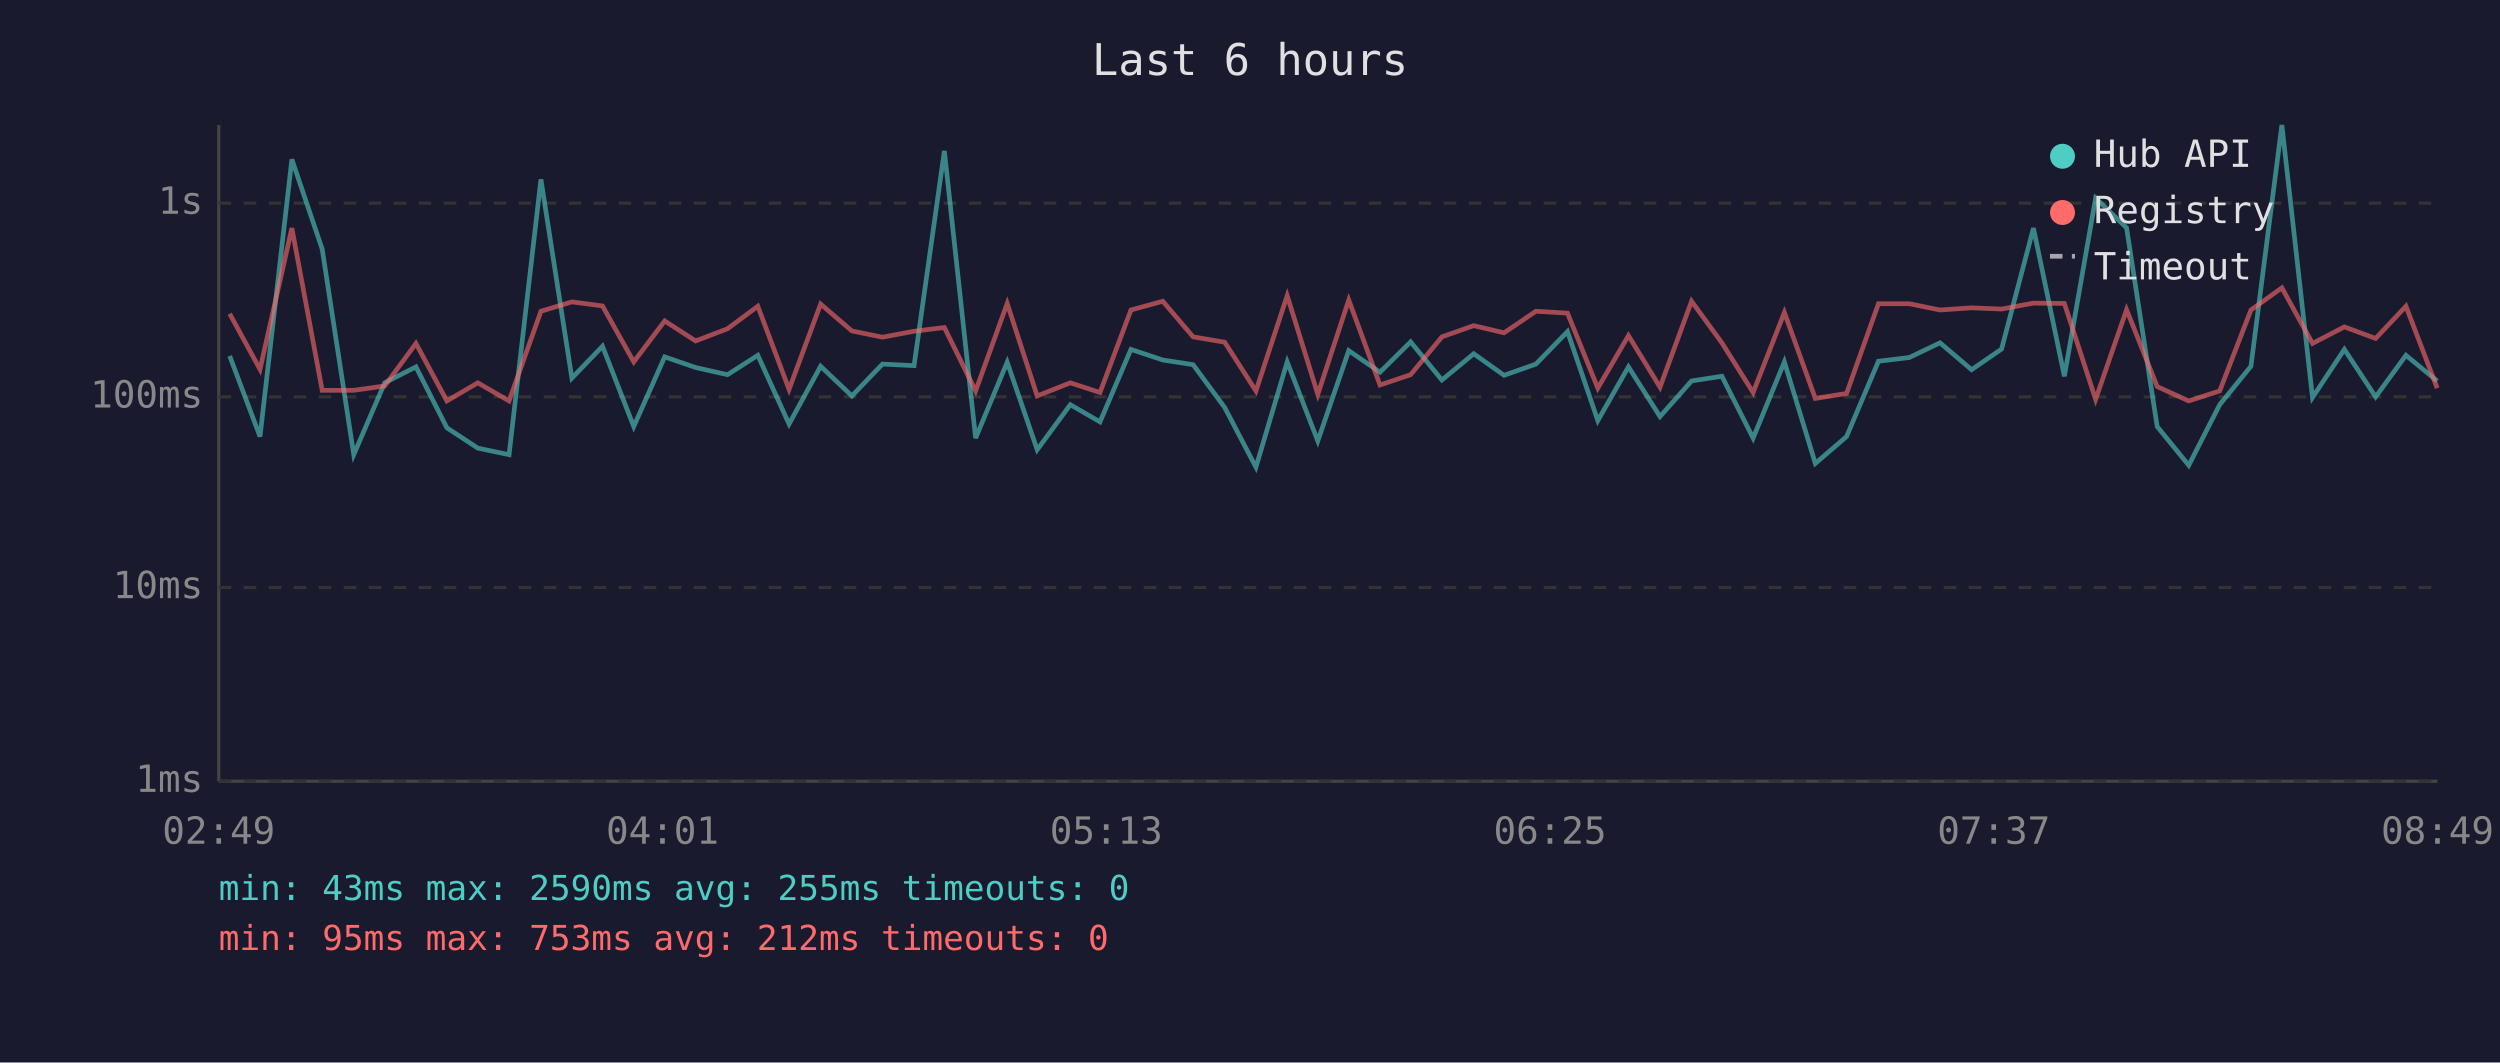
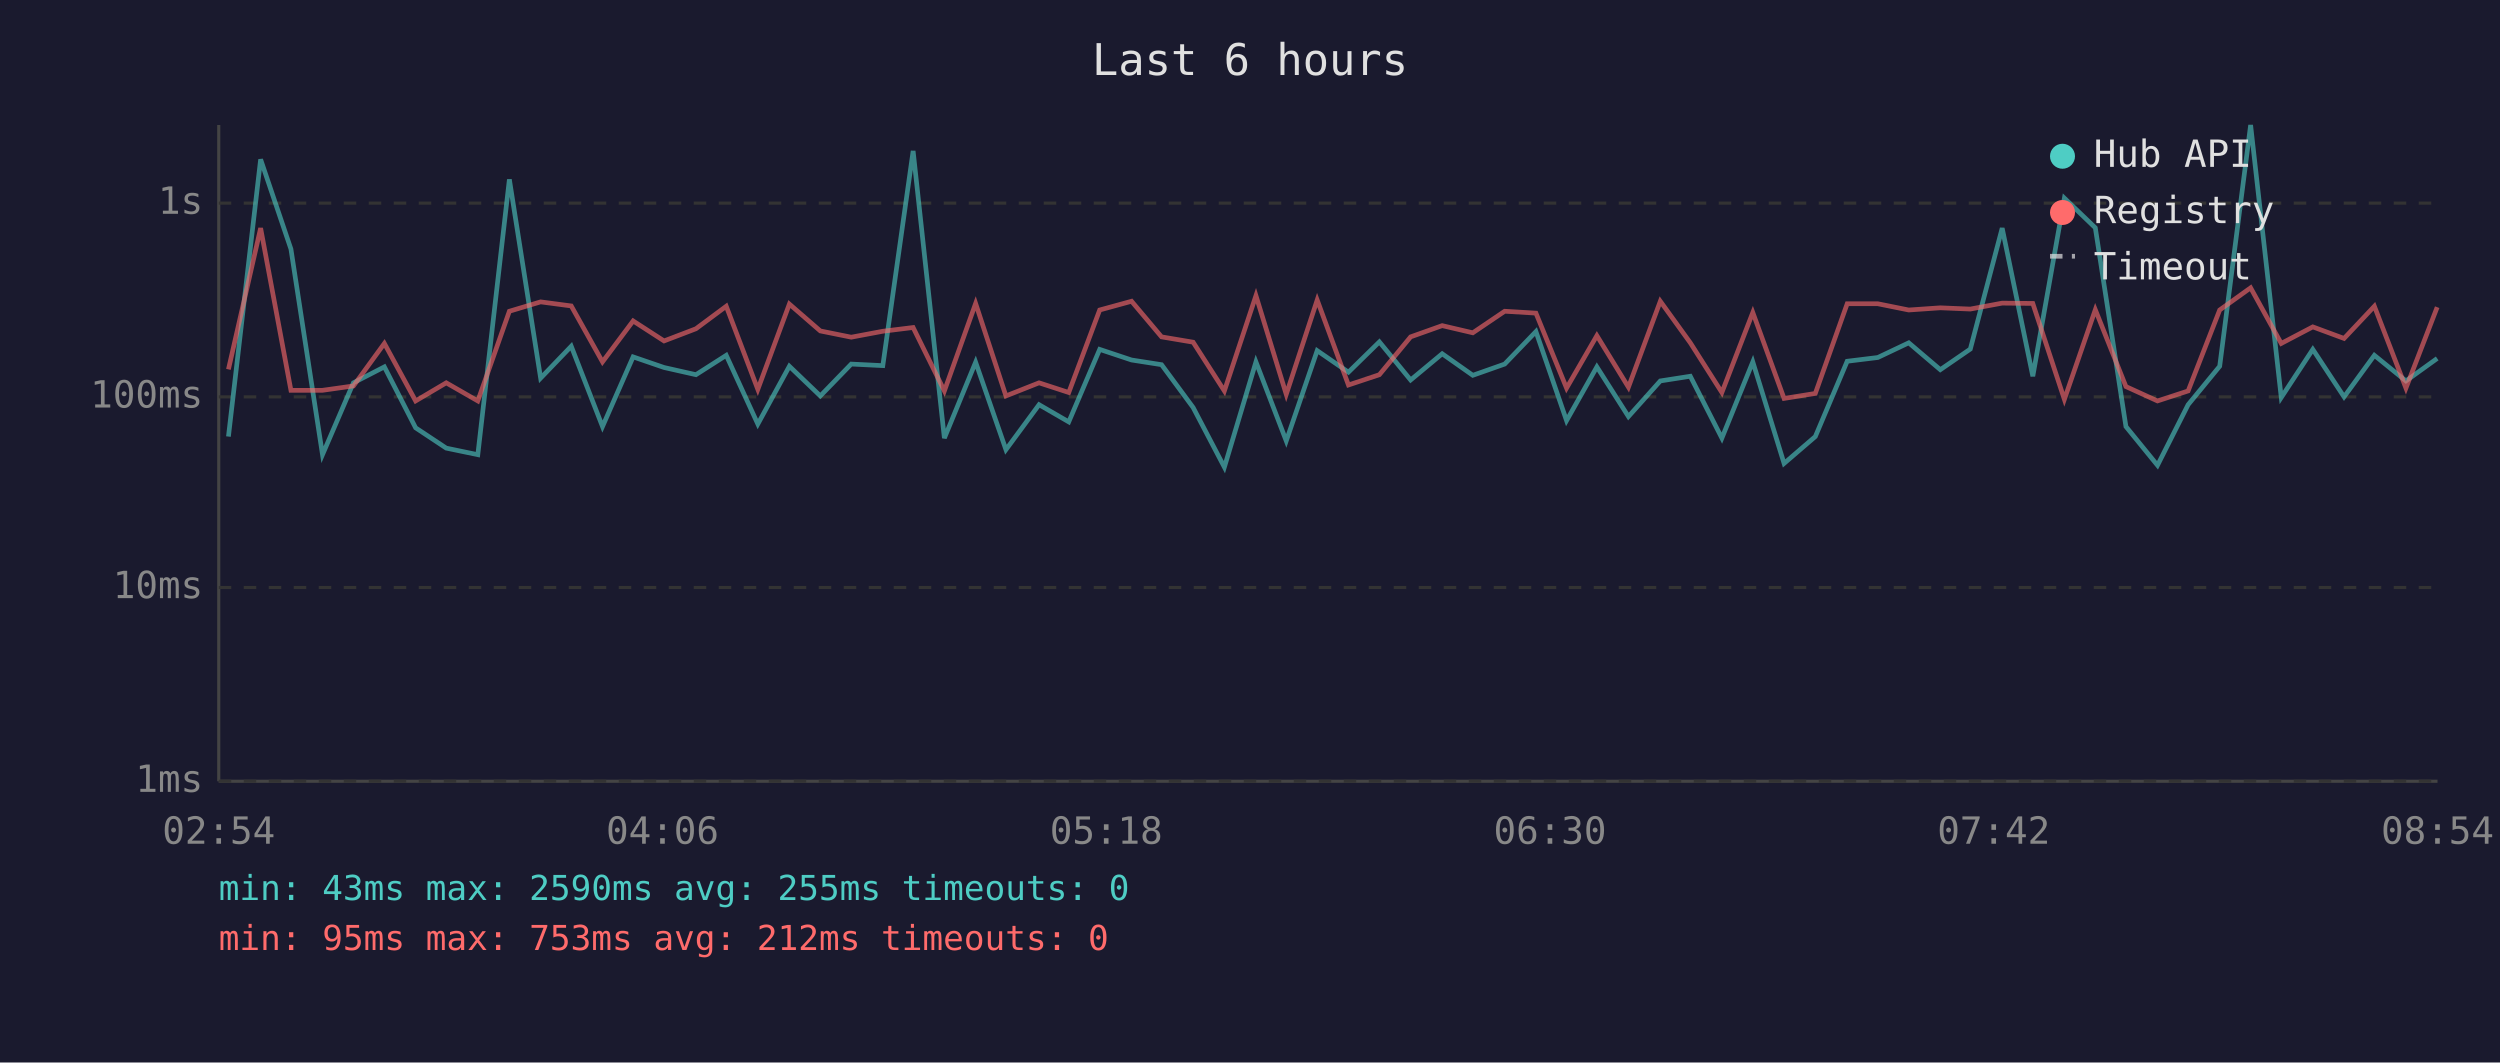
<svg xmlns="http://www.w3.org/2000/svg" viewBox="0 0 800 340" font-family="monospace" font-size="12">
  <rect width="800" height="340" fill="#1a1a2e" />
  <text x="400" y="24" fill="#e0e0e0" font-size="14" text-anchor="middle">Last 6 hours</text>
  <line x1="70" y1="40" x2="70" y2="250" stroke="#444" stroke-width="1" />
  <line x1="70" y1="250" x2="780" y2="250" stroke="#444" stroke-width="1" />
  <line x1="70" y1="250" x2="780" y2="250" stroke="#333" stroke-width="1" stroke-dasharray="4" />
  <text x="65" y="250" fill="#888" text-anchor="end" dominant-baseline="middle">1ms</text>
  <line x1="70" y1="188" x2="780" y2="188" stroke="#333" stroke-width="1" stroke-dasharray="4" />
  <text x="65" y="188" fill="#888" text-anchor="end" dominant-baseline="middle">10ms</text>
  <line x1="70" y1="127" x2="780" y2="127" stroke="#333" stroke-width="1" stroke-dasharray="4" />
  <text x="65" y="127" fill="#888" text-anchor="end" dominant-baseline="middle">100ms</text>
  <line x1="70" y1="65" x2="780" y2="65" stroke="#333" stroke-width="1" stroke-dasharray="4" />
  <text x="65" y="65" fill="#888" text-anchor="end" dominant-baseline="middle">1s</text>
-   <text x="70" y="270" fill="#888" text-anchor="middle">02:49</text>
-   <text x="212" y="270" fill="#888" text-anchor="middle">04:01</text>
-   <text x="354" y="270" fill="#888" text-anchor="middle">05:13</text>
-   <text x="496" y="270" fill="#888" text-anchor="middle">06:25</text>
-   <text x="638" y="270" fill="#888" text-anchor="middle">07:37</text>
-   <text x="780" y="270" fill="#888" text-anchor="middle">08:49</text>
-   <polyline points="73.5,113.9 83.2,139.7 93.4,51.0 103.1,79.7 113.2,145.5 123.1,122.5 133.1,117.4 143.0,136.9 152.9,143.4 162.9,145.5 173.1,57.4 183.0,121.0 192.8,110.8 202.8,136.5 212.7,114.2 222.6,117.6 232.8,119.9 242.5,113.7 252.5,135.7 262.6,117.2 272.6,126.7 282.4,116.5 292.5,117.0 302.2,48.3 312.2,140.2 322.3,115.9 331.9,143.9 342.5,129.5 352.0,135.0 361.9,111.8 372.1,115.2 381.8,116.7 391.9,130.4 401.9,149.5 411.9,115.8 421.7,141.1 431.6,112.2 441.6,119.1 451.4,109.4 461.4,121.6 471.6,113.2 481.3,120.1 491.5,116.5 501.6,106.1 511.3,134.6 521.1,117.4 531.2,133.3 541.3,121.9 551.0,120.4 561.0,140.2 571.0,115.8 580.9,148.3 590.9,139.7 601.1,115.6 611.0,114.4 620.8,109.7 630.9,118.3 640.5,111.7 650.7,73.0 660.6,120.4 670.6,63.4 680.5,72.9 690.3,136.5 700.4,148.9 710.3,129.5 720.3,117.2 730.2,40.0 740.0,127.2 750.2,111.8 760.2,127.0 769.9,113.7 779.9,121.9" fill="none" stroke="#4ecdc4" stroke-width="1.5" opacity="0.6" />
-   <polyline points="73.5,100.4 83.2,118.2 93.4,73.0 103.1,124.9 113.2,124.9 123.1,123.5 133.1,109.9 143.0,128.3 152.9,122.5 162.9,128.3 173.1,99.6 183.0,96.6 192.8,97.9 202.8,115.8 212.7,102.7 222.6,109.1 232.8,105.2 242.5,98.0 252.5,124.6 262.6,97.3 272.6,105.9 282.4,107.9 292.5,106.0 302.2,104.8 312.2,125.1 322.3,97.1 331.9,126.7 342.5,122.5 352.0,125.6 361.9,99.2 372.1,96.4 381.8,107.8 391.9,109.5 401.9,125.1 411.9,94.6 421.7,126.2 431.6,96.0 441.6,123.2 451.4,119.9 461.4,107.8 471.6,104.2 481.3,106.5 491.5,99.6 501.6,100.2 511.3,124.2 521.1,107.4 531.2,123.9 541.3,96.4 551.0,109.7 561.0,125.6 571.0,100.0 580.9,127.5 590.9,125.9 601.1,97.2 611.0,97.2 620.8,99.2 630.9,98.5 640.5,98.9 650.7,97.0 660.6,97.1 670.6,127.8 680.5,99.1 690.3,123.7 700.4,128.3 710.3,125.1 720.3,99.2 730.2,92.1 740.0,109.9 750.2,104.6 760.2,108.3 769.9,98.0 779.9,124.2" fill="none" stroke="#ff6b6b" stroke-width="1.5" opacity="0.6" />
+   <text x="70" y="270" fill="#888" text-anchor="middle">02:54</text>
+   <text x="212" y="270" fill="#888" text-anchor="middle">04:06</text>
+   <text x="354" y="270" fill="#888" text-anchor="middle">05:18</text>
+   <text x="496" y="270" fill="#888" text-anchor="middle">06:30</text>
+   <text x="638" y="270" fill="#888" text-anchor="middle">07:42</text>
+   <text x="780" y="270" fill="#888" text-anchor="middle">08:54</text>
+   <polyline points="73.1,139.7 83.4,51.0 93.1,79.7 103.2,145.5 113.1,122.5 123.0,117.4 133.0,136.9 142.8,143.4 152.9,145.5 163.0,57.4 173.0,121.0 182.8,110.8 192.8,136.5 202.6,114.2 212.5,117.6 222.7,119.9 232.4,113.7 242.5,135.7 252.6,117.2 262.5,126.7 272.4,116.5 282.5,117.0 292.2,48.3 302.2,140.2 312.2,115.9 321.9,143.9 332.5,129.5 342.0,135.0 351.9,111.8 362.1,115.2 371.7,116.7 381.8,130.4 391.8,149.5 401.9,115.8 411.6,141.1 421.5,112.2 431.5,119.1 441.4,109.4 451.4,121.6 461.5,113.2 471.3,120.1 481.5,116.5 491.5,106.1 501.3,134.6 511.0,117.4 521.1,133.3 531.3,121.9 540.9,120.4 551.0,140.2 560.9,115.8 570.9,148.3 580.9,139.7 591.1,115.6 600.9,114.4 610.8,109.7 620.9,118.3 630.5,111.7 640.7,73.0 650.5,120.4 660.6,63.4 670.5,72.9 680.3,136.5 690.4,148.9 700.2,129.5 710.3,117.2 720.2,40.0 730.0,127.2 740.1,111.8 750.1,127.0 759.8,113.7 769.9,121.9 779.9,114.7" fill="none" stroke="#4ecdc4" stroke-width="1.5" opacity="0.6" />
+   <polyline points="73.1,118.2 83.4,73.0 93.1,124.9 103.2,124.9 113.1,123.5 123.0,109.9 133.0,128.3 142.8,122.5 152.9,128.3 163.0,99.6 173.0,96.6 182.8,97.9 192.8,115.8 202.6,102.7 212.5,109.1 222.7,105.2 232.4,98.0 242.5,124.6 252.6,97.3 262.5,105.9 272.4,107.9 282.5,106.0 292.2,104.8 302.2,125.1 312.2,97.1 321.9,126.7 332.5,122.5 342.0,125.6 351.9,99.2 362.1,96.4 371.7,107.8 381.8,109.5 391.8,125.1 401.9,94.6 411.6,126.2 421.5,96.0 431.5,123.2 441.4,119.9 451.4,107.8 461.5,104.2 471.3,106.5 481.5,99.6 491.5,100.2 501.3,124.2 511.0,107.4 521.1,123.9 531.3,96.4 540.9,109.7 551.0,125.6 560.9,100.0 570.9,127.5 580.9,125.9 591.1,97.2 600.9,97.2 610.8,99.2 620.9,98.5 630.5,98.9 640.7,97.0 650.5,97.1 660.6,127.8 670.5,99.1 680.3,123.7 690.4,128.3 700.2,125.1 710.3,99.2 720.2,92.1 730.0,109.9 740.1,104.6 750.1,108.3 759.8,98.0 769.9,124.2 779.9,98.3" fill="none" stroke="#ff6b6b" stroke-width="1.5" opacity="0.6" />
  <circle cx="660" cy="50" r="4" fill="#4ecdc4" />
  <text x="670" y="50" fill="#e0e0e0" dominant-baseline="middle">Hub API</text>
  <circle cx="660" cy="68" r="4" fill="#ff6b6b" />
  <text x="670" y="68" fill="#e0e0e0" dominant-baseline="middle">Registry</text>
  <line x1="656" y1="82" x2="664" y2="82" stroke="#e0e0e0" stroke-width="1.5" stroke-dasharray="4,3" opacity="0.7" />
  <text x="670" y="86" fill="#e0e0e0" dominant-baseline="middle">Timeout</text>
  <text x="70" y="288" fill="#4ecdc4" font-size="11">min: 43ms  max: 2590ms  avg: 255ms  timeouts: 0</text>
  <text x="70" y="304" fill="#ff6b6b" font-size="11">min: 95ms  max: 753ms  avg: 212ms  timeouts: 0</text>
</svg>
